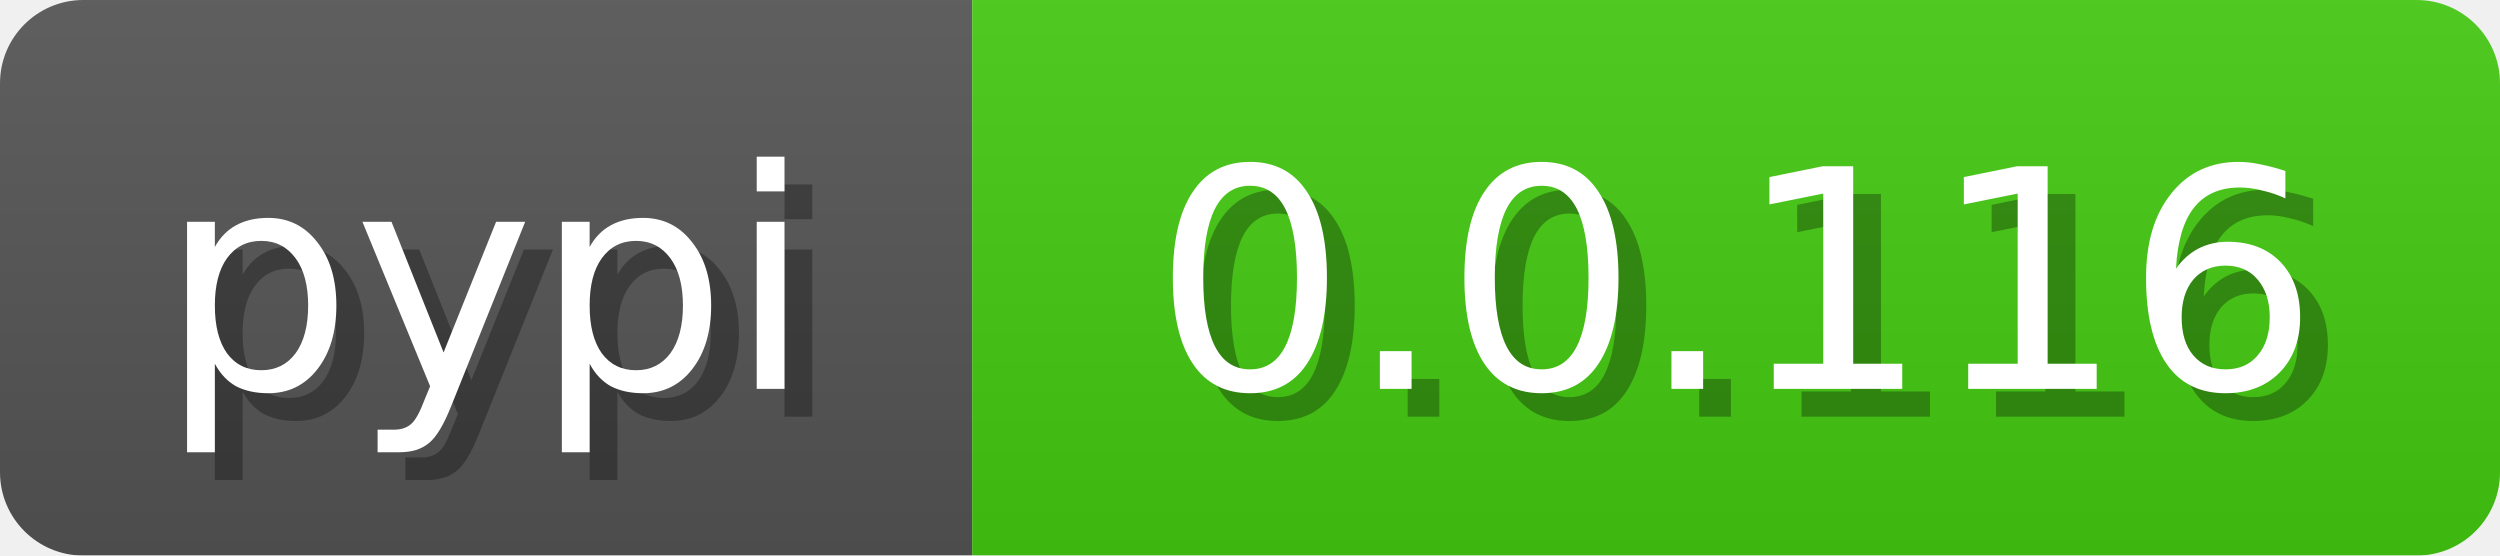
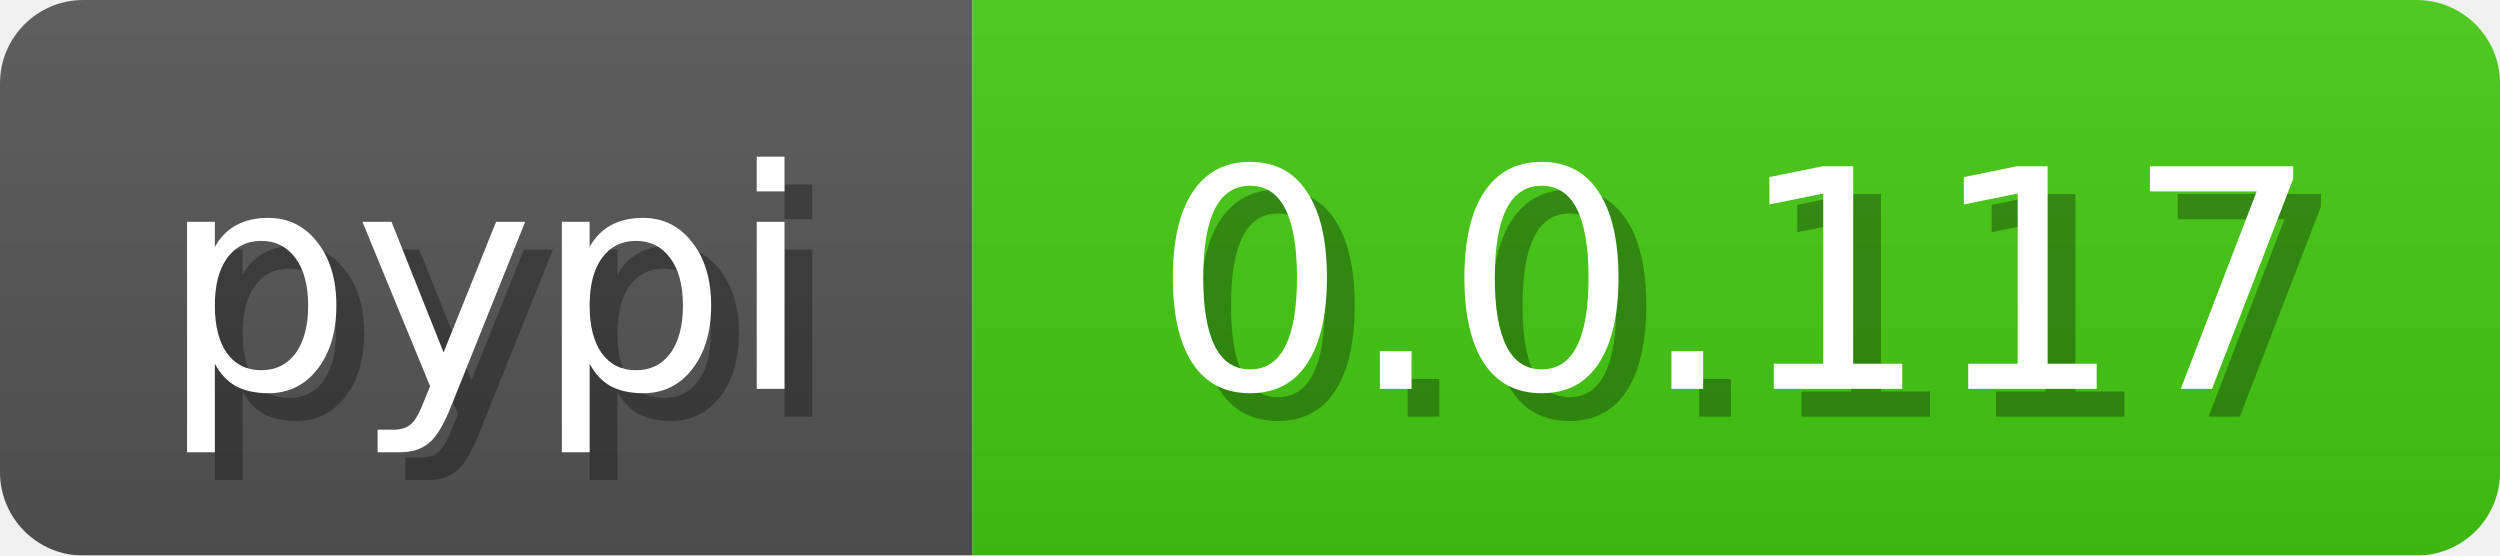
<svg xmlns="http://www.w3.org/2000/svg" width="90" height="20">
  <linearGradient id="b" x2="0" y2="100%">
    <stop offset="0" stop-color="#bbb" stop-opacity=".1" />
    <stop offset="1" stop-opacity=".1" />
  </linearGradient>
  <mask id="anybadge_3">
    <rect width="90" height="20" rx="3" fill="#fff" />
  </mask>
  <g mask="url(#anybadge_3)">
    <path fill="#555" d="M0 0h35v20H0z" />
    <path fill="#4c1" d="M35 0h55v20H35z" />
    <path fill="url(#b)" d="M0 0h90v20H0z" />
  </g>
  <g fill="#fff" text-anchor="middle" font-family="DejaVu Sans,Verdana,Geneva,sans-serif" font-size="11">
    <text x="18.5" y="15" fill="#010101" fill-opacity=".3">pypi</text>
    <text x="17.5" y="14">pypi</text>
  </g>
  <g fill="#fff" text-anchor="middle" font-family="DejaVu Sans,Verdana,Geneva,sans-serif" font-size="11">
-     <text x="63.5" y="15" fill="#010101" fill-opacity=".3">0.0.116</text>
-     <text x="62.5" y="14">0.0.116</text>
+     <text x="63.5" y="15" fill="#010101" fill-opacity=".3">0.0.117</text>
+     <text x="62.5" y="14">0.0.117</text>
  </g>
</svg>
